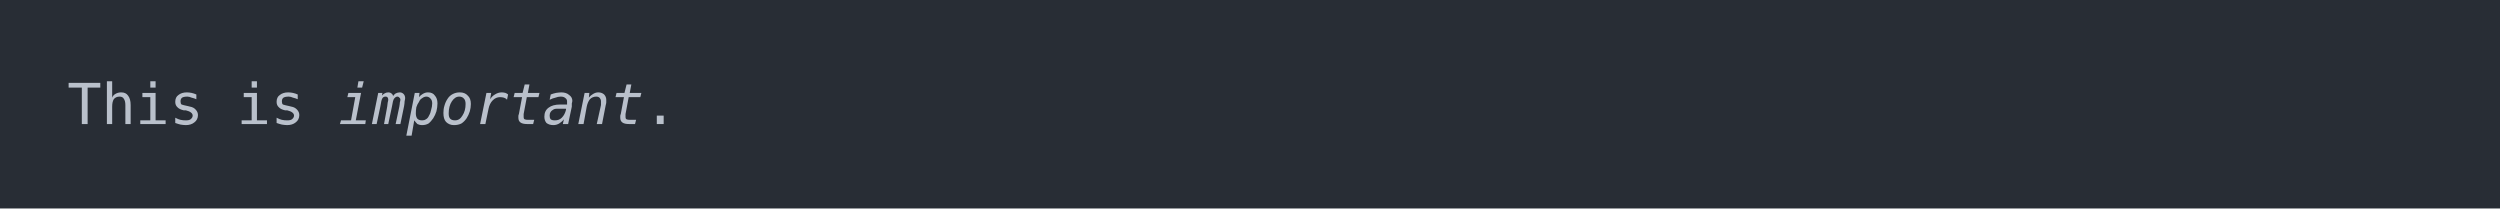
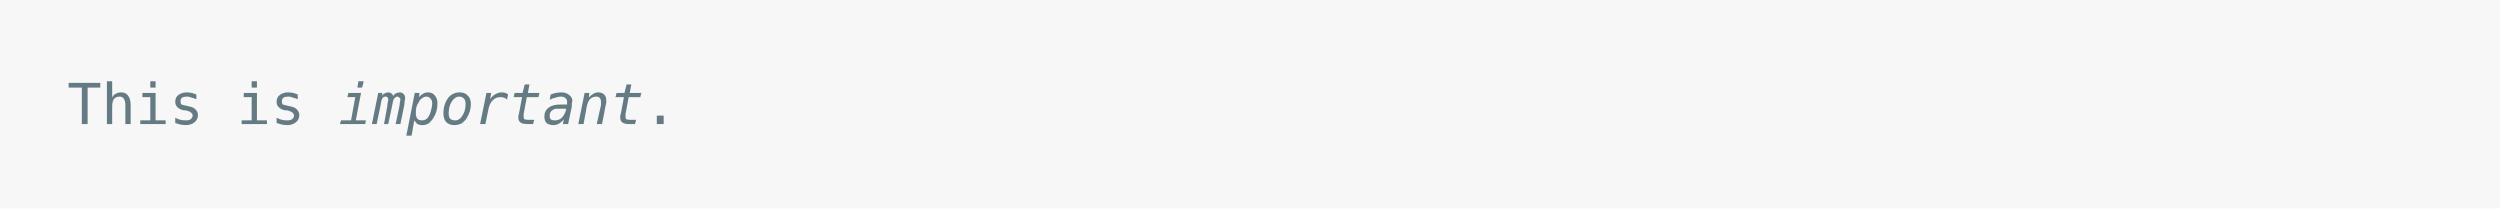
<svg xmlns="http://www.w3.org/2000/svg" xmlns:xlink="http://www.w3.org/1999/xlink" width="740" height="61.71">
  <rect width="740" height="61.71" rx="0" ry="0" class="a" />
  <svg height="21.71" viewBox="0 0 70 2.171" width="700" x="20" y="20">
-     <style>.a{fill:rgb(40,45,53)}.b{font-family:'Fira Code',Monaco,Consolas,Menlo,'Bitstream Vera Sans Mono','Powerline Symbols',monospace}.c{fill:transparent}.d{fill:rgb(185,192,203);white-space:pre}.e{fill:rgb(185,192,203);font-style:italic;white-space:pre}</style>
+     <style>.a{fill:rgb(247,247,247)}.b{font-family:'Fira Code',Monaco,Consolas,Menlo,'Bitstream Vera Sans Mono','Powerline Symbols',monospace}.c{fill:transparent}.d{fill:rgb(101,123,131);white-space:pre}.e{fill:rgb(101,123,131);font-style:italic;white-space:pre}</style>
    <g font-family="'Fira Code',Monaco,Consolas,Menlo,'Bitstream Vera Sans Mono','Powerline Symbols',monospace" font-size="1.67" class="b">
      <defs>
        <symbol id="a">
-           <rect height="2" width="70" x="0" y="0" class="c" />
+           <rect height="1" width="70" x="0" y="0" class="c" />
        </symbol>
      </defs>
      <rect height="2.171" width="70" class="a" />
      <svg x="0" y="0" width="70">
        <svg x="0">
          <use xlink:href="#a" />
          <text x="0" y="1.67" class="d">This</text>
          <text x="5.01" y="1.67" class="d">is</text>
          <text x="8.016" y="1.67" class="e">important</text>
          <text x="17.034" y="1.67" class="d">.</text>
        </svg>
      </svg>
    </g>
  </svg>
</svg>
